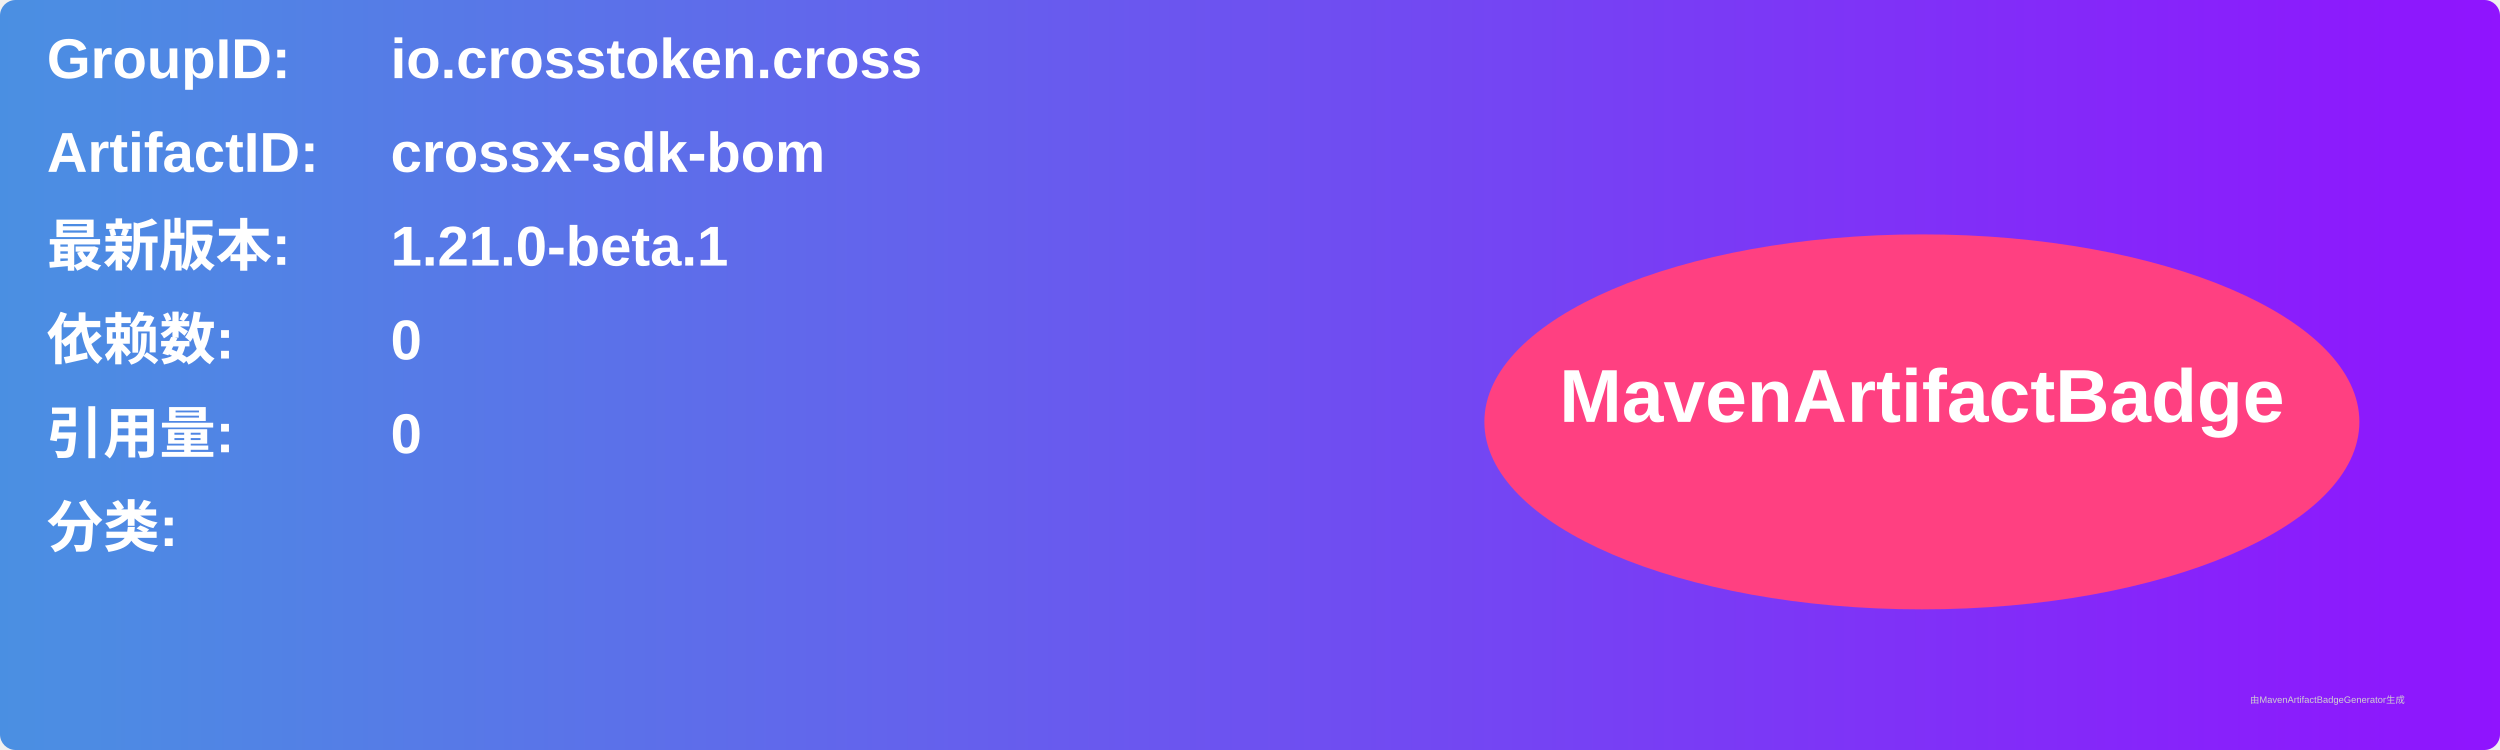
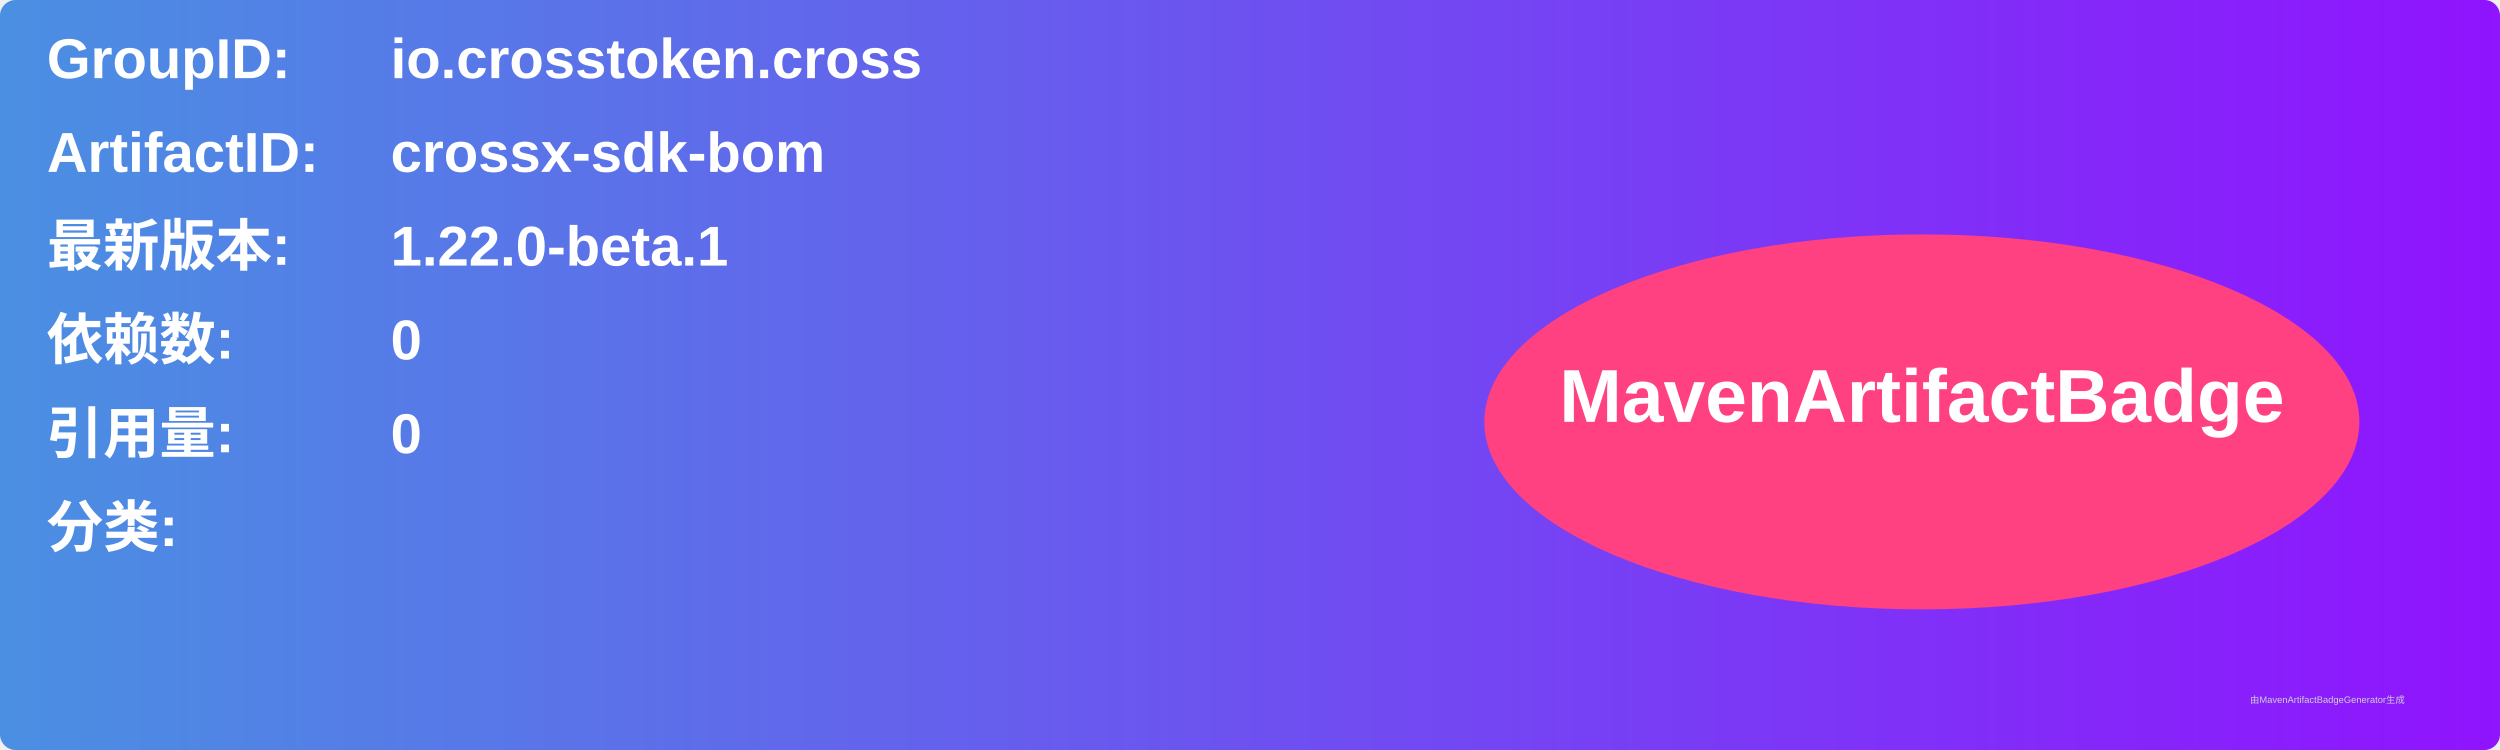
<svg xmlns="http://www.w3.org/2000/svg" width="800" height="240" viewBox="0 0 800 240">
  <linearGradient id="grad" x1="0%" y1="0%" x2="100%" y2="0%">
    <stop offset="0%" stop-color="#4a90e2" />
    <stop offset="100%" stop-color="#9013fe" />
  </linearGradient>
  <rect width="100%" height="100%" rx="5" ry="5" fill="url(#grad)" />
  <g transform="translate(15, 15)">
    <text x="0" y="10" font-family="Arial" font-size="18" fill="white" font-weight="bold" width="260">GroupID:</text>
    <text x="110" y="10" font-family="Arial" font-size="18" fill="white" font-weight="bold" width="460">io.crosstoken.cross</text>
    <text x="0" y="40" font-family="Arial" font-size="18" fill="white" font-weight="bold" width="260">ArtifactID:</text>
    <text x="110" y="40" font-family="Arial" font-size="18" fill="white" font-weight="bold" width="460">crossx-sdk-bom</text>
    <text x="0" y="70" font-family="Arial" font-size="18" fill="white" font-weight="bold">最新版本:</text>
    <text x="110" y="70" font-family="Arial" font-size="18" fill="white" font-weight="bold">
-       <tspan font-weight="bold">1.21.0-beta.1</tspan>
+       <tspan font-weight="bold">1.22.0-beta.1</tspan>
    </text>
    <text x="0" y="100" font-family="Arial" font-size="18" fill="white" font-weight="bold">依赖数: </text>
    <text x="110" y="100" font-family="Arial" font-size="18" fill="white">
      <tspan font-weight="bold">0</tspan>
    </text>
    <text x="0" y="130" font-family="Arial" font-size="18" fill="white" font-weight="bold">引用量: </text>
    <text x="110" y="130" font-family="Arial" font-size="18" fill="white">
      <tspan font-weight="bold">0</tspan>
    </text>
    <text x="0" y="160" font-family="Arial" font-size="18" fill="white" font-weight="bold">分类:</text>
    <text x="10" y="190" font-family="Arial" font-size="10" fill="white">
      <tspan font-weight="bold" />
    </text>
    <ellipse cx="600" cy="120" rx="140" ry="60" fill="#ff4081" />
    <text x="600" y="120" text-anchor="middle" font-family="Arial" font-size="24" fill="white" font-weight="bold">MavenArtifactBadge</text>
  </g>
  <text x="720" y="225" font-family="Arial" font-size="3" fill="#d0d0d0">由MavenArtifactBadgeGenerator生成</text>
</svg>
